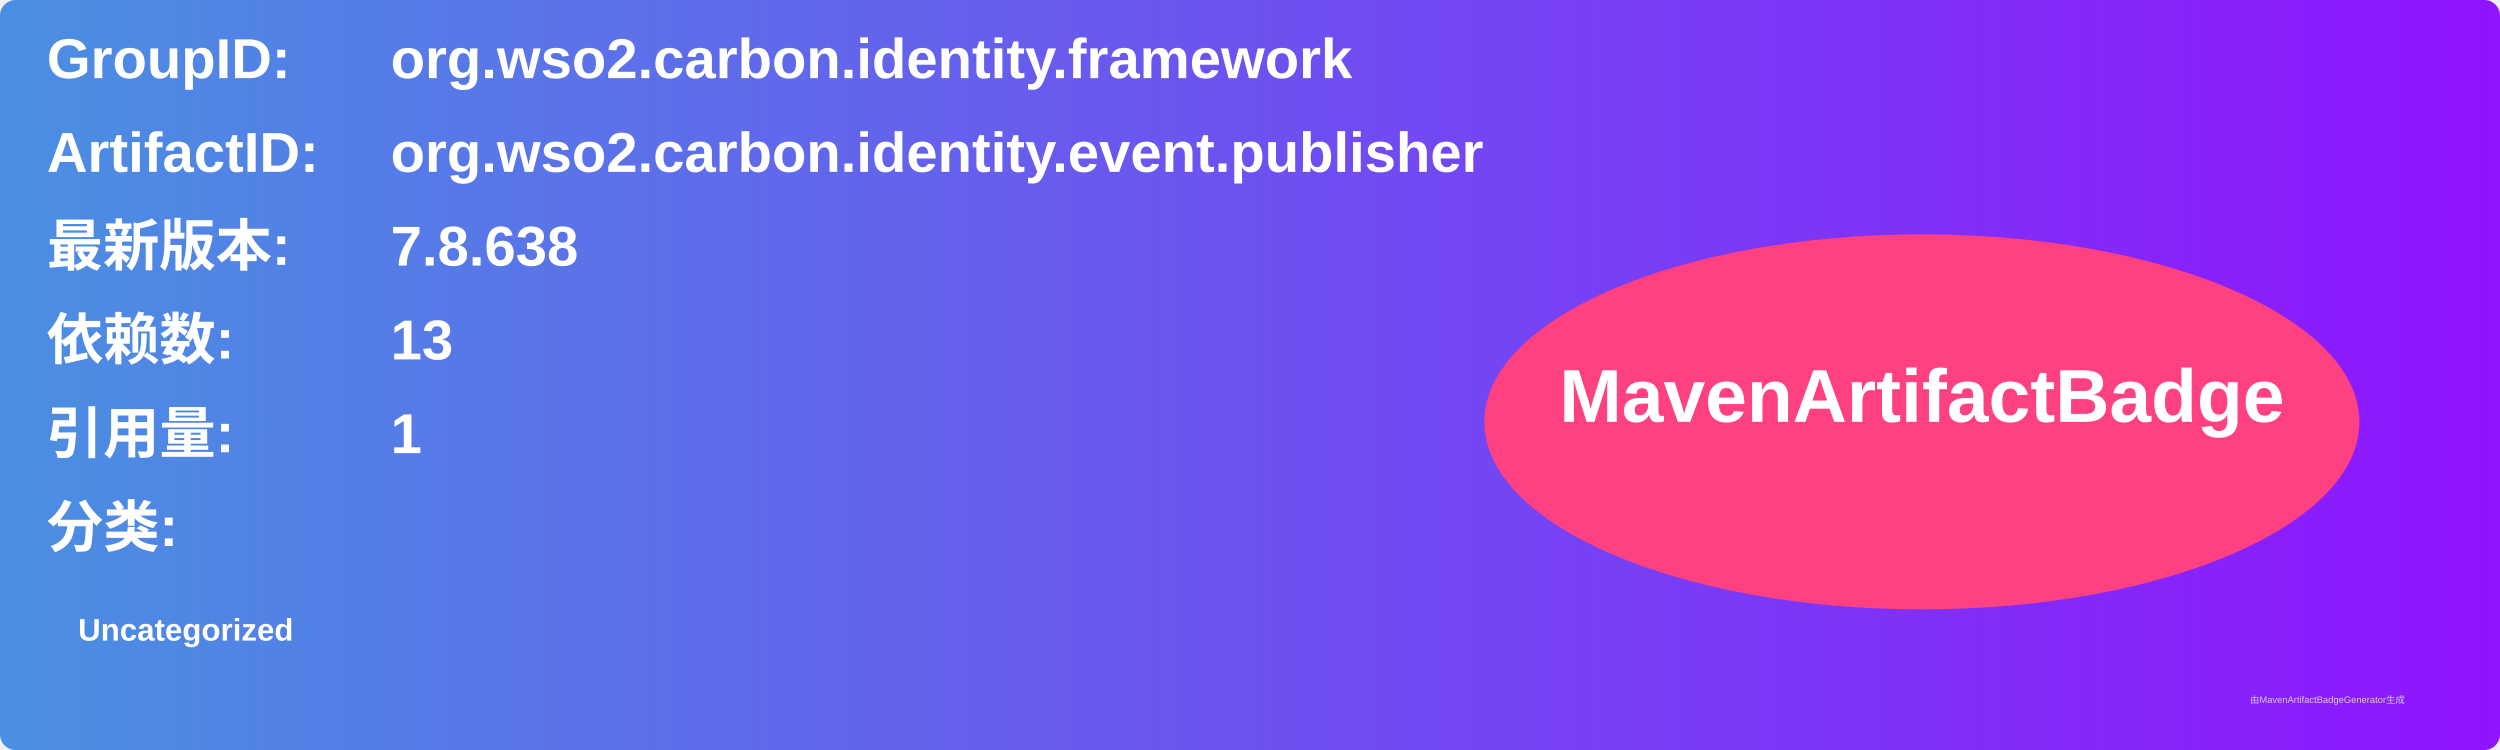
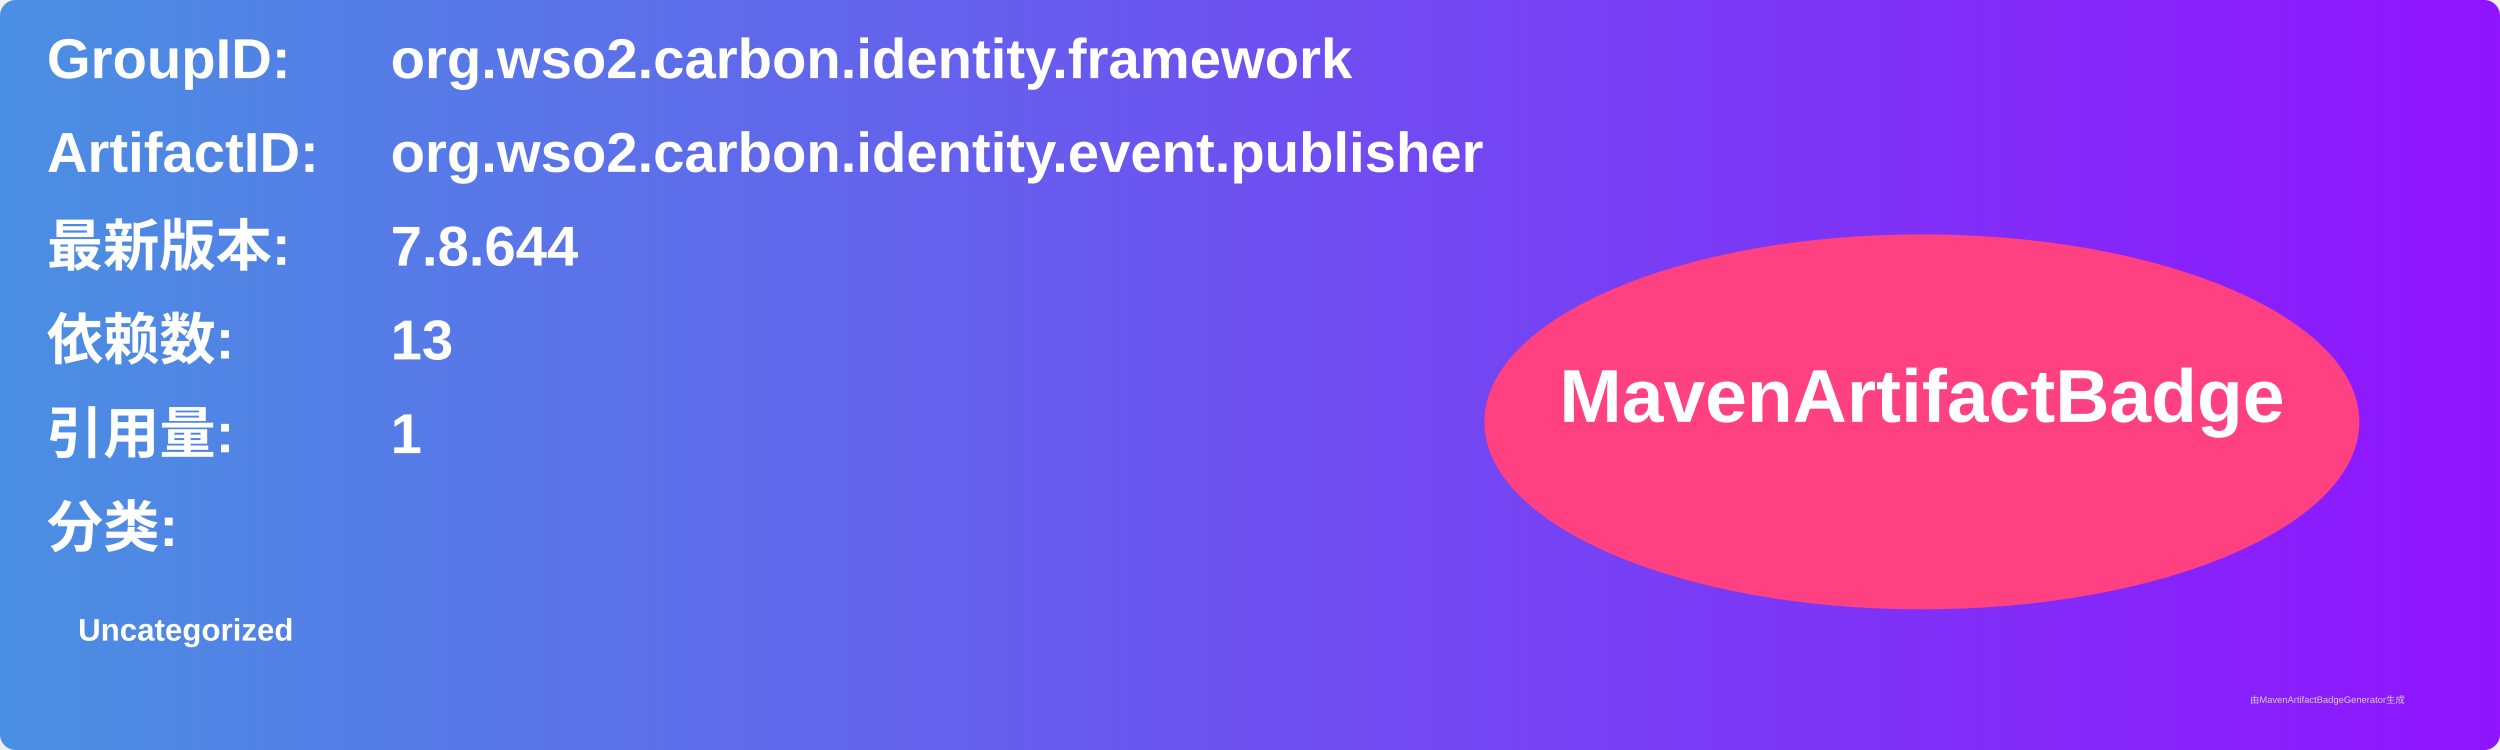
<svg xmlns="http://www.w3.org/2000/svg" width="800" height="240" viewBox="0 0 800 240">
  <linearGradient id="grad" x1="0%" y1="0%" x2="100%" y2="0%">
    <stop offset="0%" stop-color="#4a90e2" />
    <stop offset="100%" stop-color="#9013fe" />
  </linearGradient>
  <rect width="100%" height="100%" rx="5" ry="5" fill="url(#grad)" />
  <g transform="translate(15, 15)">
    <text x="0" y="10" font-family="Arial" font-size="18" fill="white" font-weight="bold" width="260">GroupID:</text>
    <text x="110" y="10" font-family="Arial" font-size="18" fill="white" font-weight="bold" width="460">org.wso2.carbon.identity.framework</text>
    <text x="0" y="40" font-family="Arial" font-size="18" fill="white" font-weight="bold" width="260">ArtifactID:</text>
    <text x="110" y="40" font-family="Arial" font-size="18" fill="white" font-weight="bold" width="460">org.wso2.carbon.identity.event.publisher</text>
    <text x="0" y="70" font-family="Arial" font-size="18" fill="white" font-weight="bold">最新版本:</text>
    <text x="110" y="70" font-family="Arial" font-size="18" fill="white" font-weight="bold">
-       <tspan font-weight="bold">7.8.638</tspan>
+       <tspan font-weight="bold">7.8.644</tspan>
    </text>
    <text x="0" y="100" font-family="Arial" font-size="18" fill="white" font-weight="bold">依赖数: </text>
    <text x="110" y="100" font-family="Arial" font-size="18" fill="white">
      <tspan font-weight="bold">13</tspan>
    </text>
    <text x="0" y="130" font-family="Arial" font-size="18" fill="white" font-weight="bold">引用量: </text>
    <text x="110" y="130" font-family="Arial" font-size="18" fill="white">
      <tspan font-weight="bold">1</tspan>
    </text>
    <text x="0" y="160" font-family="Arial" font-size="18" fill="white" font-weight="bold">分类:</text>
    <text x="10" y="190" font-family="Arial" font-size="10" fill="white">
      <tspan font-weight="bold">Uncategorized</tspan>
    </text>
    <ellipse cx="600" cy="120" rx="140" ry="60" fill="#ff4081" />
    <text x="600" y="120" text-anchor="middle" font-family="Arial" font-size="24" fill="white" font-weight="bold">MavenArtifactBadge</text>
  </g>
  <text x="720" y="225" font-family="Arial" font-size="3" fill="#d0d0d0">由MavenArtifactBadgeGenerator生成</text>
</svg>
